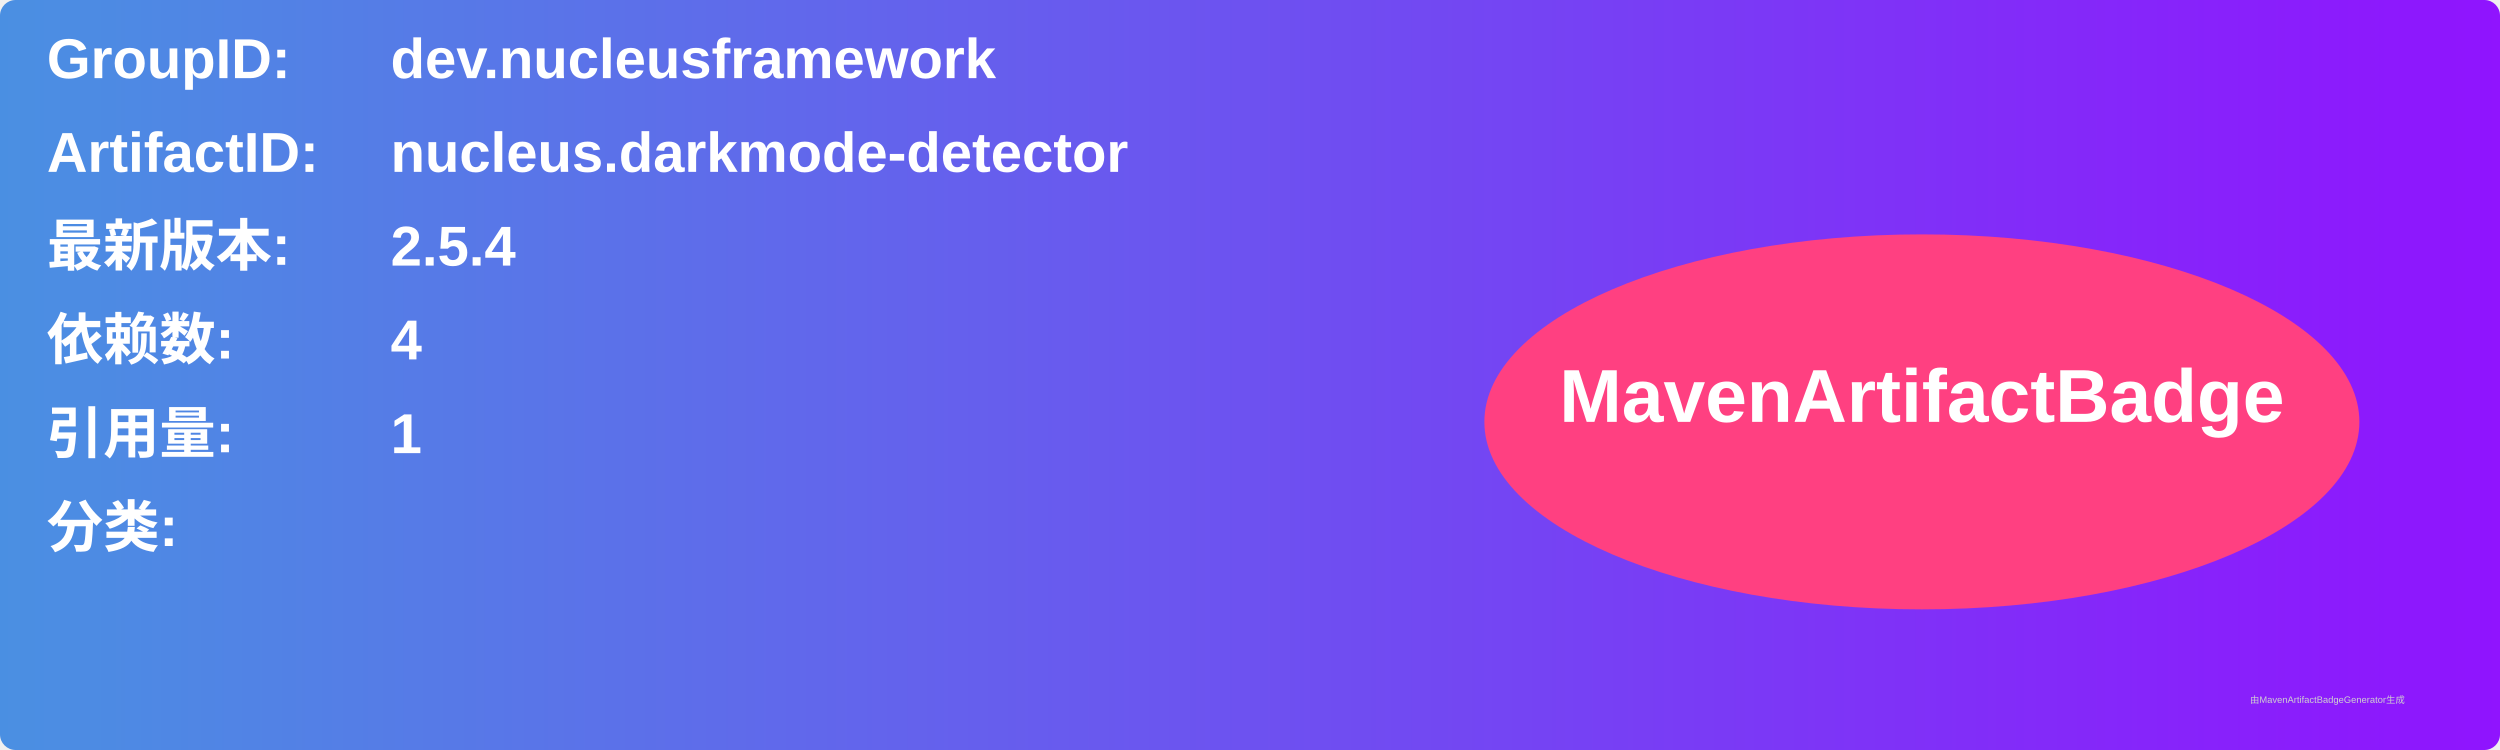
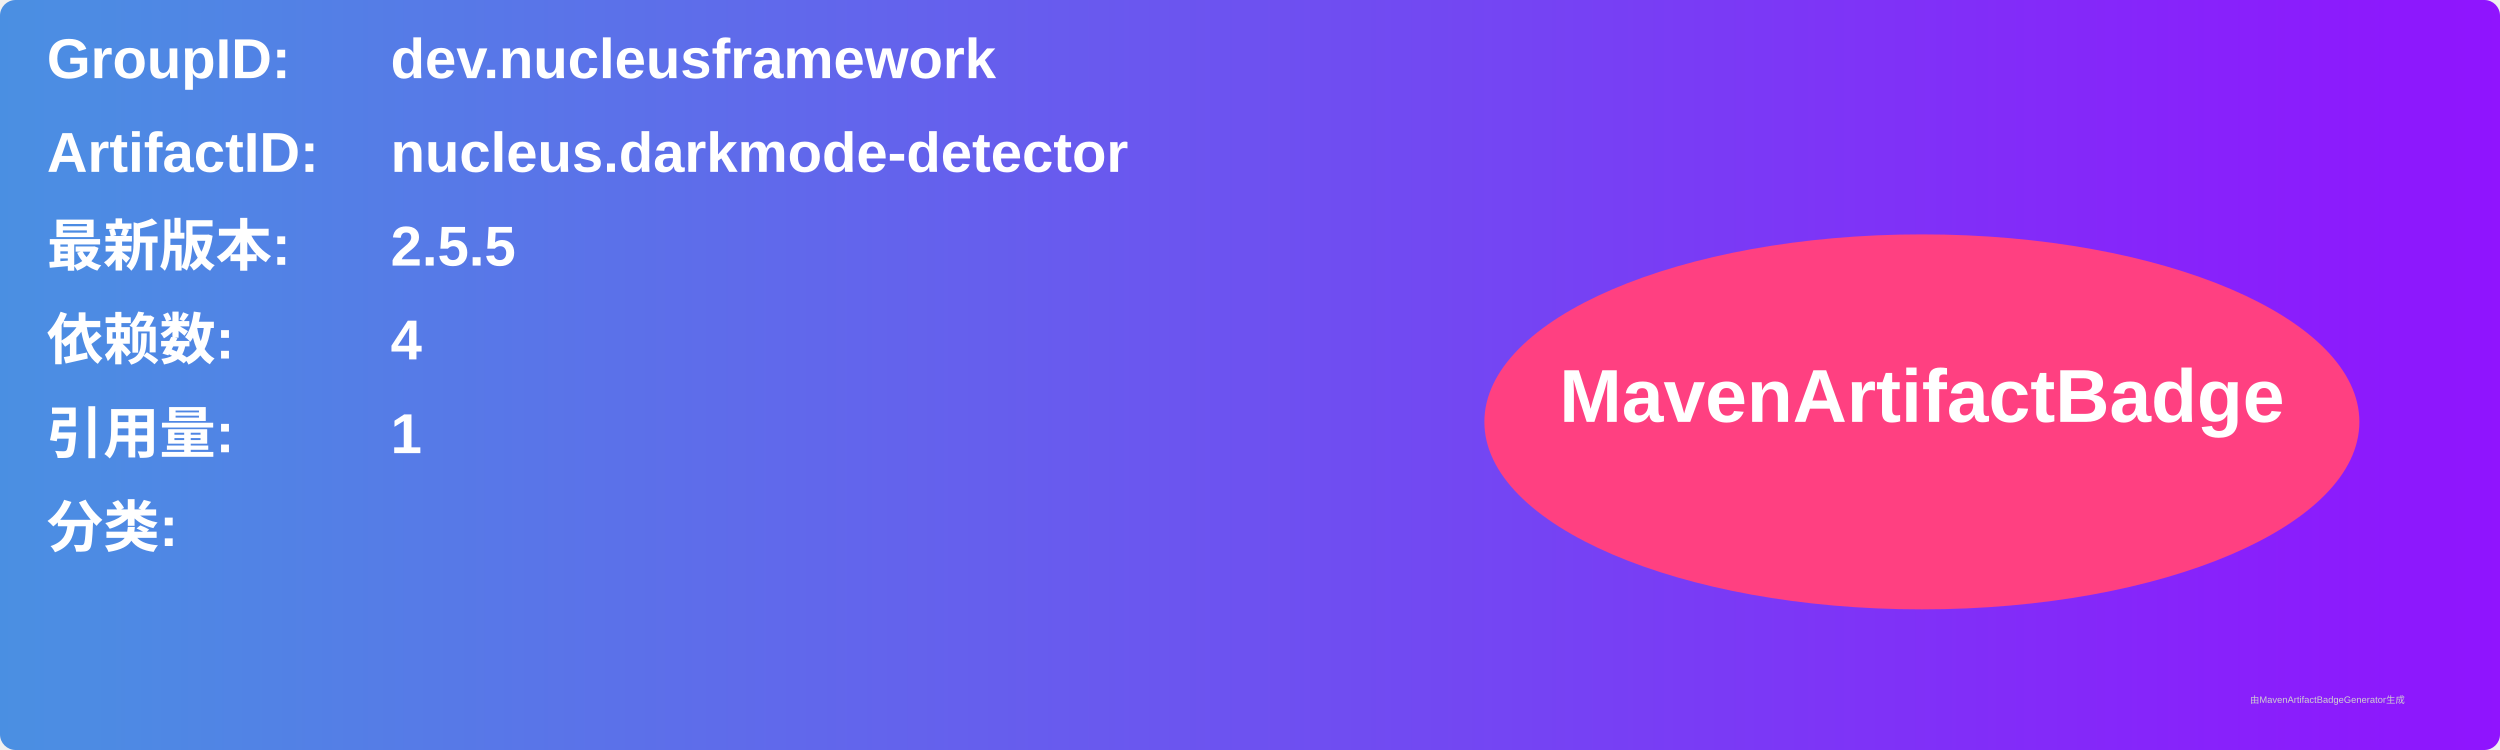
<svg xmlns="http://www.w3.org/2000/svg" width="800" height="240" viewBox="0 0 800 240">
  <linearGradient id="grad" x1="0%" y1="0%" x2="100%" y2="0%">
    <stop offset="0%" stop-color="#4a90e2" />
    <stop offset="100%" stop-color="#9013fe" />
  </linearGradient>
  <rect width="100%" height="100%" rx="5" ry="5" fill="url(#grad)" />
  <g transform="translate(15, 15)">
    <text x="0" y="10" font-family="Arial" font-size="18" fill="white" font-weight="bold" width="260">GroupID:</text>
    <text x="110" y="10" font-family="Arial" font-size="18" fill="white" font-weight="bold" width="460">dev.nucleusframework</text>
    <text x="0" y="40" font-family="Arial" font-size="18" fill="white" font-weight="bold" width="260">ArtifactID:</text>
    <text x="110" y="40" font-family="Arial" font-size="18" fill="white" font-weight="bold" width="460">nucleus.darkmode-detector</text>
    <text x="0" y="70" font-family="Arial" font-size="18" fill="white" font-weight="bold">最新版本:</text>
    <text x="110" y="70" font-family="Arial" font-size="18" fill="white" font-weight="bold">
-       <tspan font-weight="bold">2.5.4</tspan>
+       <tspan font-weight="bold">2.5.5</tspan>
    </text>
    <text x="0" y="100" font-family="Arial" font-size="18" fill="white" font-weight="bold">依赖数: </text>
    <text x="110" y="100" font-family="Arial" font-size="18" fill="white">
      <tspan font-weight="bold">4</tspan>
    </text>
    <text x="0" y="130" font-family="Arial" font-size="18" fill="white" font-weight="bold">引用量: </text>
    <text x="110" y="130" font-family="Arial" font-size="18" fill="white">
      <tspan font-weight="bold">1</tspan>
    </text>
    <text x="0" y="160" font-family="Arial" font-size="18" fill="white" font-weight="bold">分类:</text>
    <text x="10" y="190" font-family="Arial" font-size="10" fill="white">
      <tspan font-weight="bold" />
    </text>
    <ellipse cx="600" cy="120" rx="140" ry="60" fill="#ff4081" />
    <text x="600" y="120" text-anchor="middle" font-family="Arial" font-size="24" fill="white" font-weight="bold">MavenArtifactBadge</text>
  </g>
  <text x="720" y="225" font-family="Arial" font-size="3" fill="#d0d0d0">由MavenArtifactBadgeGenerator生成</text>
</svg>
